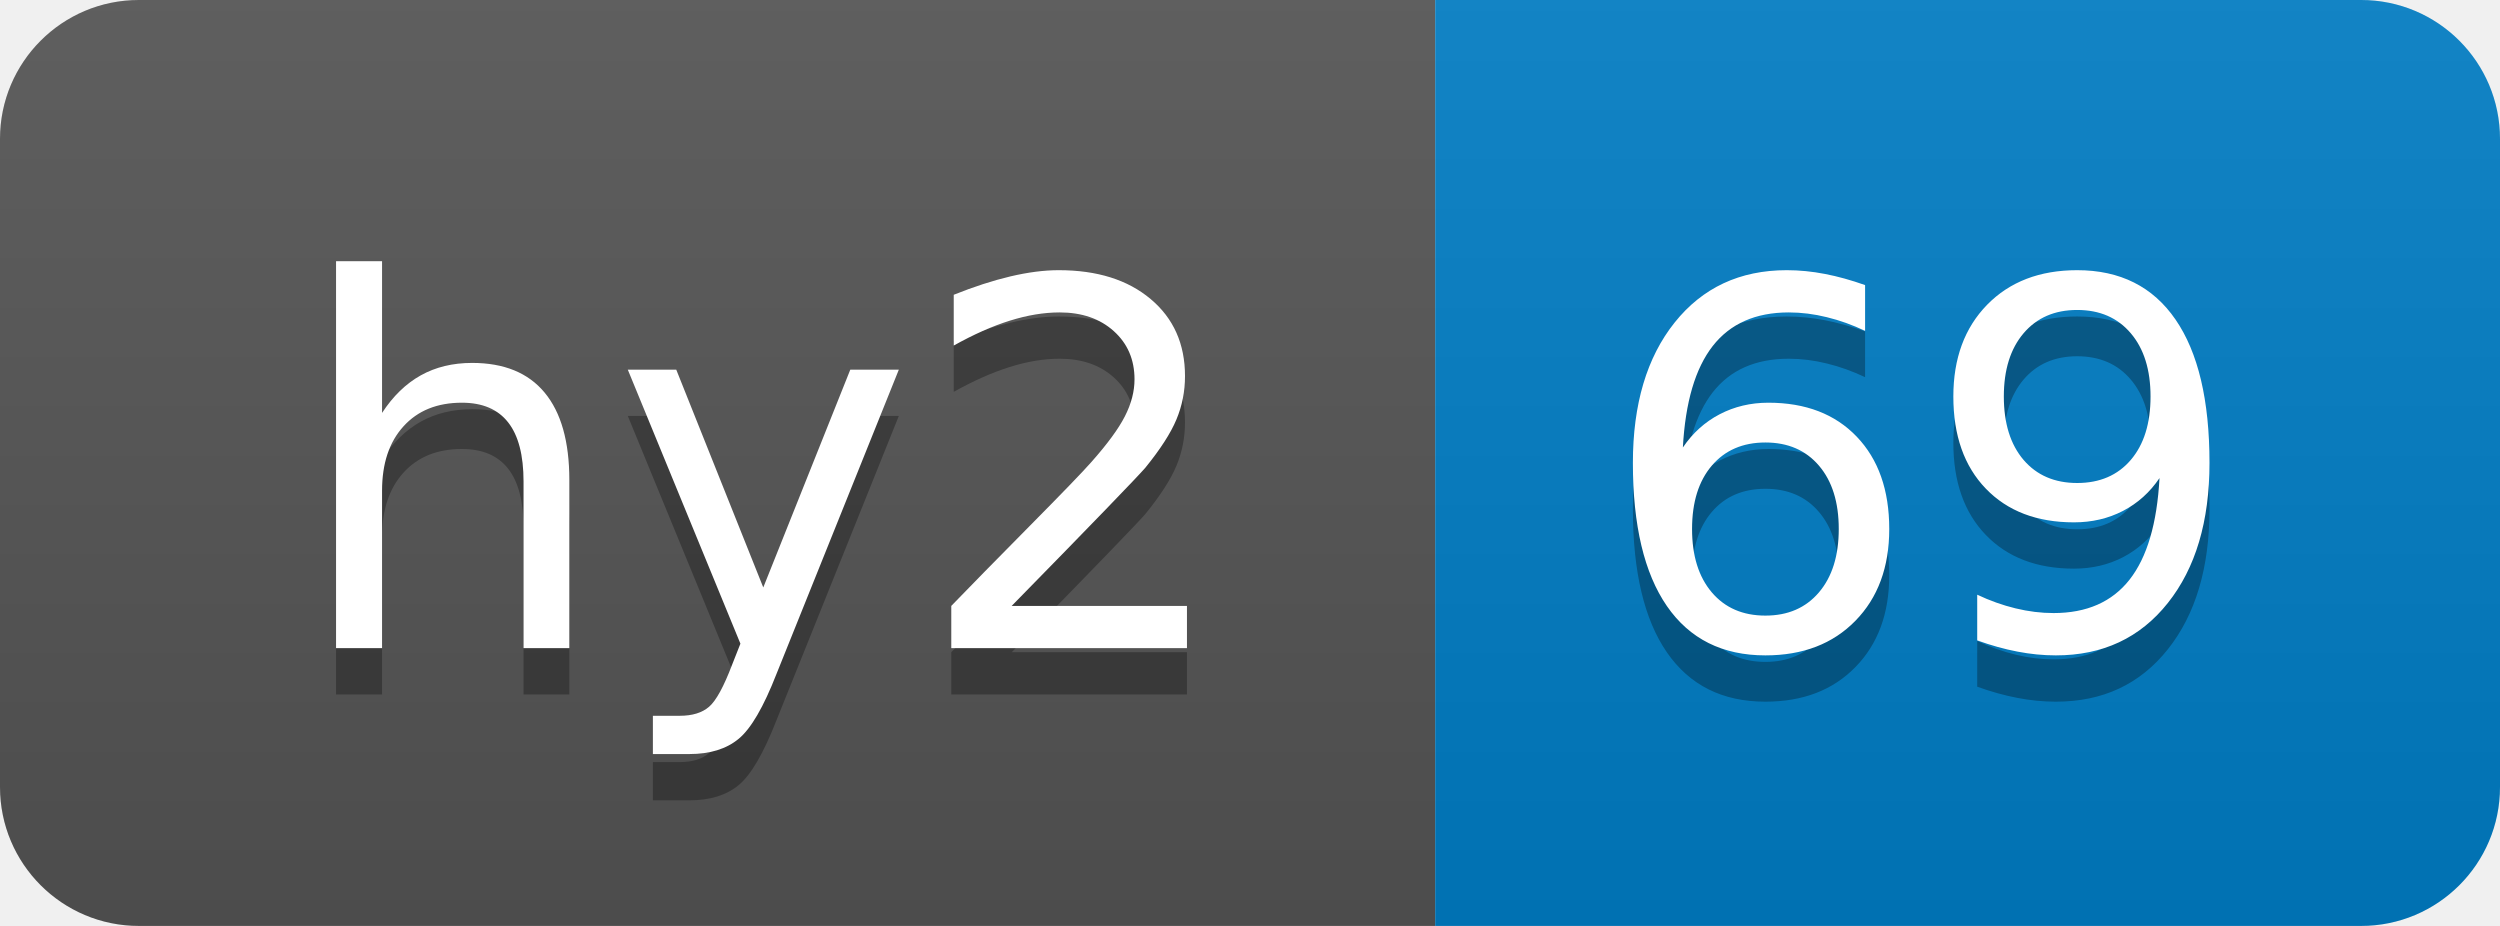
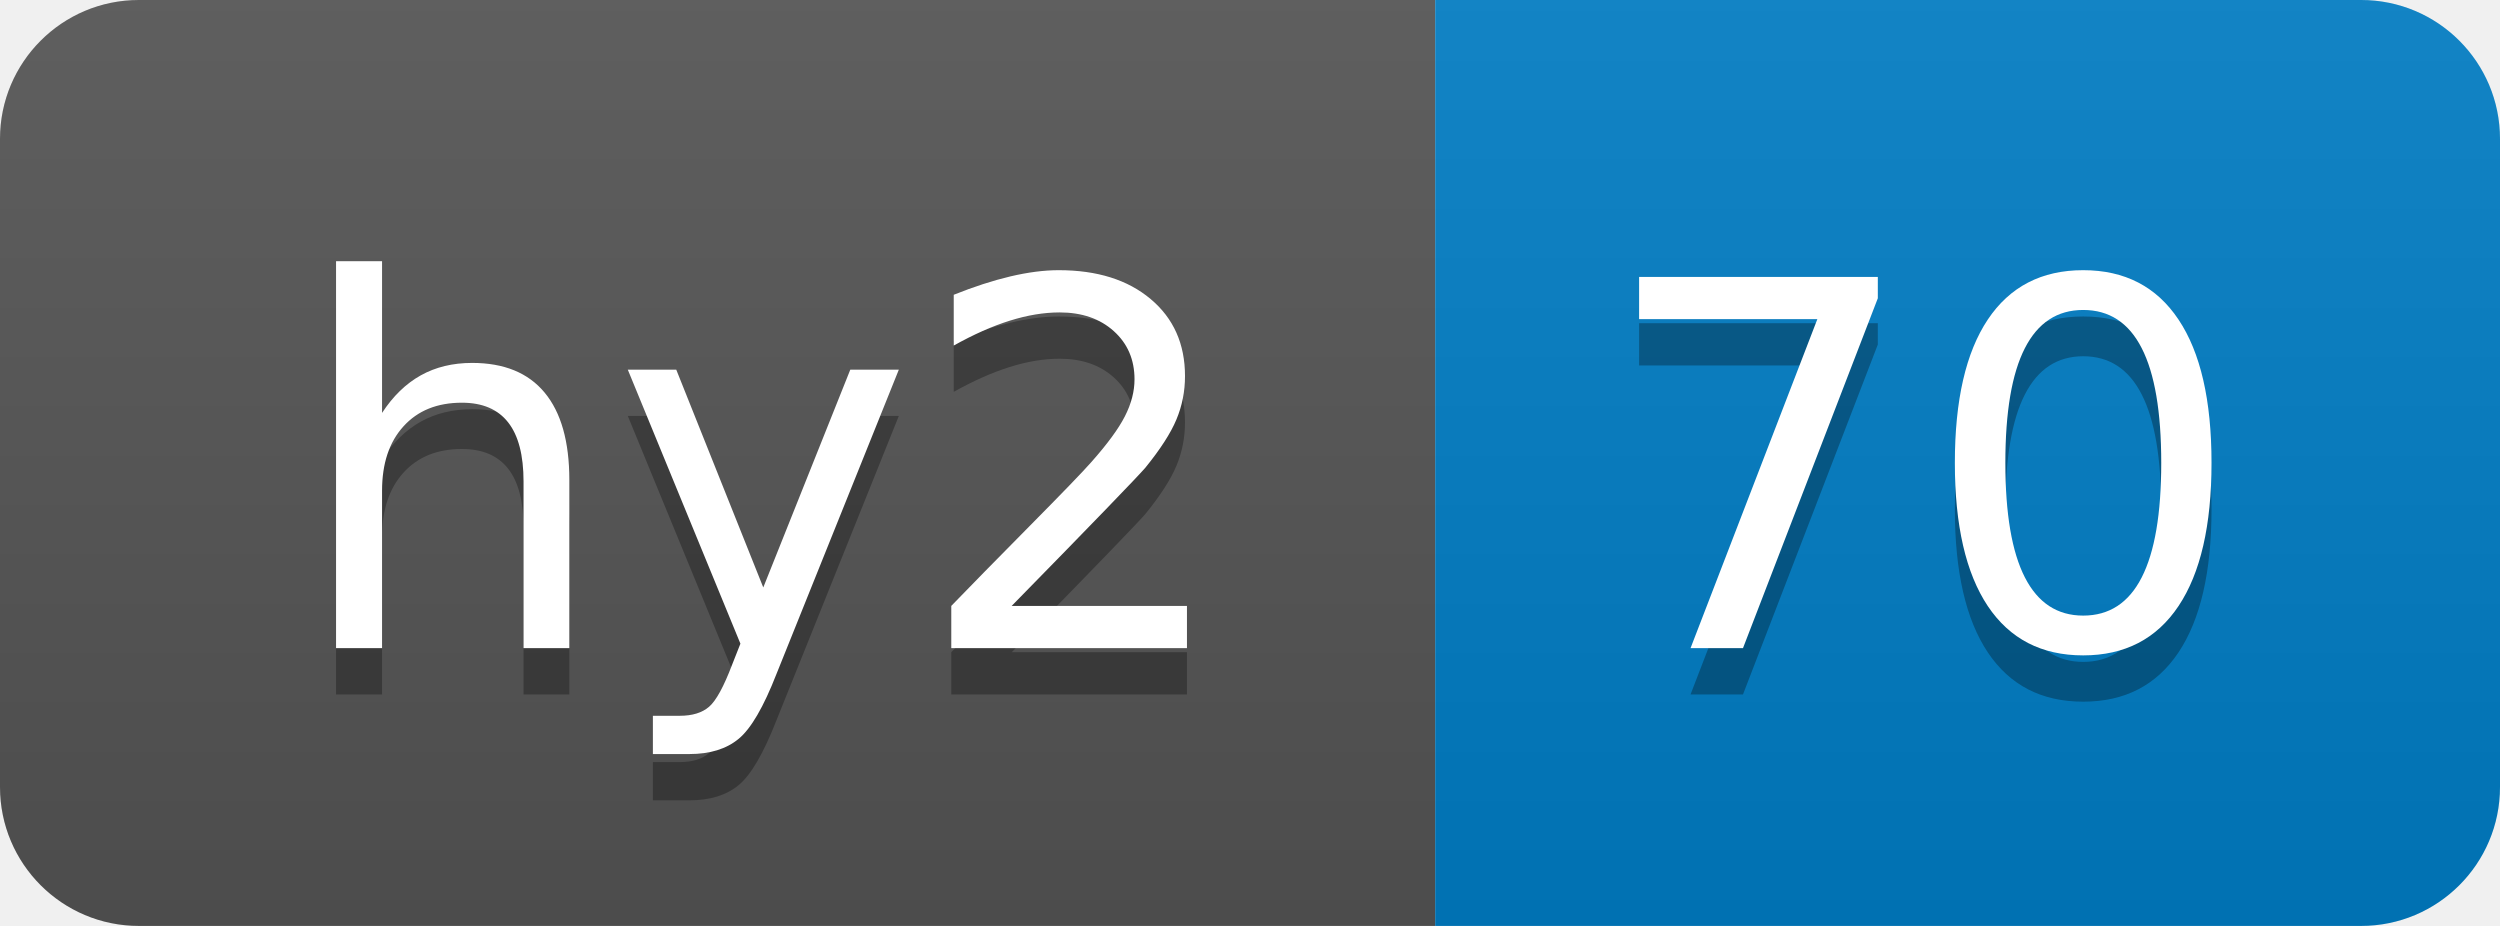
- <svg xmlns="http://www.w3.org/2000/svg" width="54" height="20" role="img" aria-label="hy2: 69">
+ <svg xmlns="http://www.w3.org/2000/svg" width="54" height="20" role="img" aria-label="hy2: 70">
  <linearGradient id="s" x2="0" y2="100%">
    <stop offset="0" stop-color="#bbb" stop-opacity=".1" />
    <stop offset="1" stop-opacity=".1" />
  </linearGradient>
  <clipPath id="r">
    <rect width="54" height="20" rx="3" fill="#fff" />
  </clipPath>
  <g clip-path="url(#r)">
    <rect width="31" height="20" fill="#555" />
    <rect x="31" width="23" height="20" fill="#007ec6" />
    <rect width="54" height="20" fill="url(#s)" />
  </g>
  <g fill="#fff" text-anchor="middle" font-family="Verdana,Geneva,DejaVu Sans,sans-serif" text-rendering="geometricPrecision" font-size="110">
    <text aria-hidden="true" x="165" y="150" fill="#010101" fill-opacity=".3" transform="scale(.1)" textLength="210">hy2</text>
    <text x="165" y="140" transform="scale(.1)" fill="#fff" textLength="210">hy2</text>
-     <text aria-hidden="true" x="415" y="150" fill="#010101" fill-opacity=".3" transform="scale(.1)" textLength="130">69</text>
-     <text x="415" y="140" transform="scale(.1)" fill="#fff" textLength="130">69</text>
+     <text aria-hidden="true" x="415" y="150" fill="#010101" fill-opacity=".3" transform="scale(.1)" textLength="130">70</text>
+     <text x="415" y="140" transform="scale(.1)" fill="#fff" textLength="130">70</text>
  </g>
</svg>
